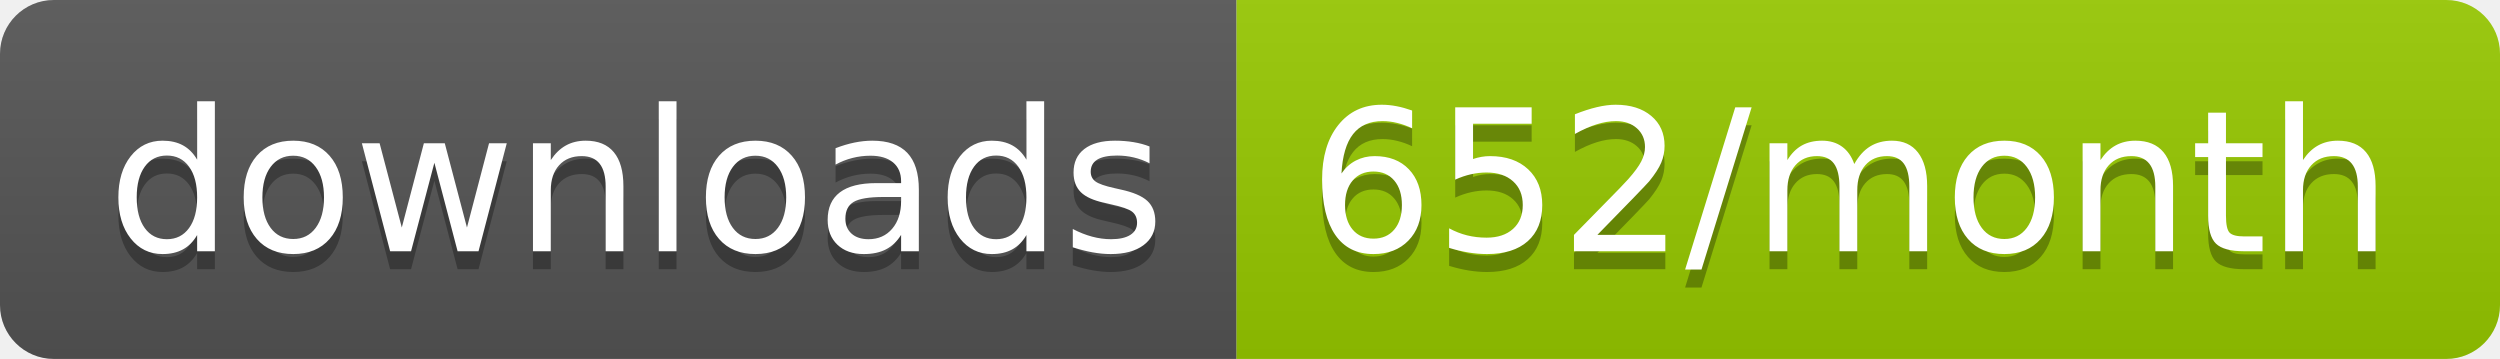
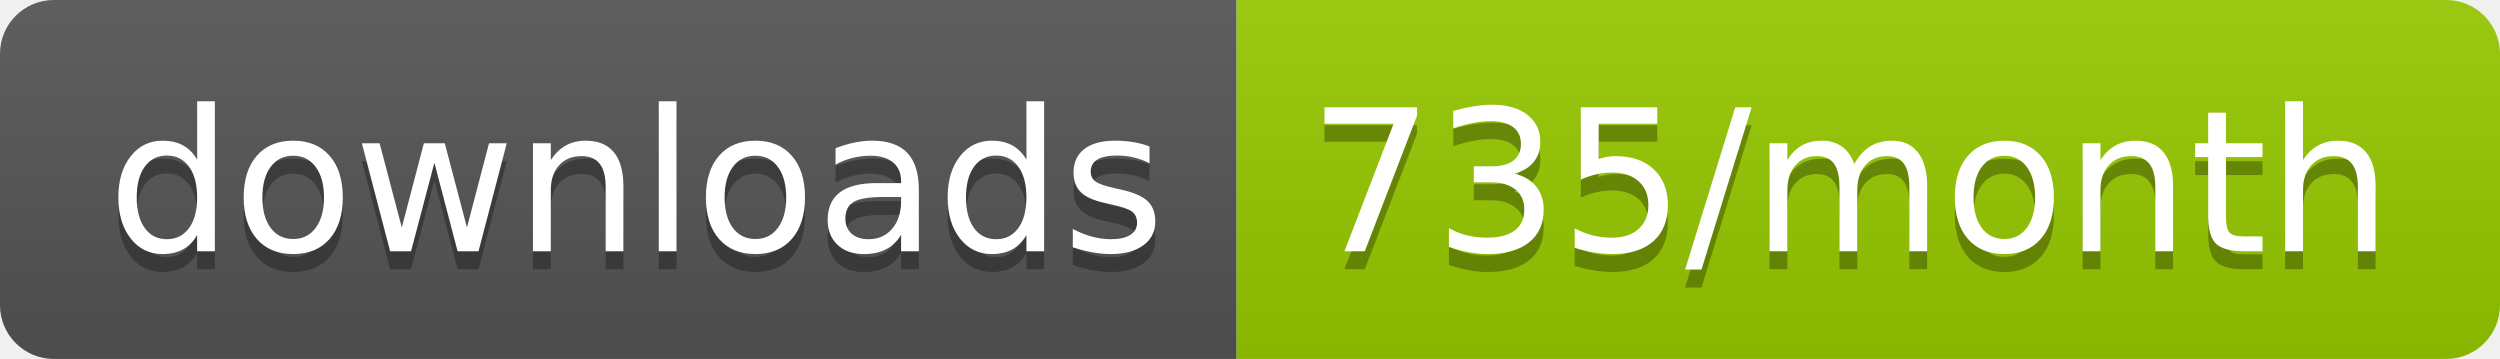
<svg xmlns="http://www.w3.org/2000/svg" width="139.3" height="20">
  <linearGradient id="smooth" x2="0" y2="100%">
    <stop offset="0" stop-color="#bbb" stop-opacity=".1" />
    <stop offset="1" stop-opacity=".1" />
  </linearGradient>
  <clipPath id="round">
    <rect width="139.3" height="20" rx="3" fill="#fff" />
  </clipPath>
  <g clip-path="url(#round)">
    <rect width="68.9" height="20" fill="#555" />
    <rect x="68.9" width="70.4" height="20" fill="#97CA00" />
    <rect width="139.3" height="20" fill="url(#smooth)" />
  </g>
  <g fill="#fff" text-anchor="middle" font-family="DejaVu Sans,Verdana,Geneva,sans-serif" font-size="110">
    <text x="354.5" y="150" fill="#010101" fill-opacity=".3" transform="scale(0.1)" textLength="589.0" lengthAdjust="spacing">downloads</text>
    <text x="354.5" y="140" transform="scale(0.1)" textLength="589.0" lengthAdjust="spacing">downloads</text>
-     <text x="1031.0" y="150" fill="#010101" fill-opacity=".3" transform="scale(0.1)" textLength="604.0" lengthAdjust="spacing">652/month</text>
-     <text x="1031.0" y="140" transform="scale(0.1)" textLength="604.0" lengthAdjust="spacing">652/month</text>
+     <text x="1031.0" y="150" fill="#010101" fill-opacity=".3" transform="scale(0.1)" textLength="604.0" lengthAdjust="spacing">735/month</text>
+     <text x="1031.0" y="140" transform="scale(0.1)" textLength="604.0" lengthAdjust="spacing">735/month</text>
  </g>
</svg>
